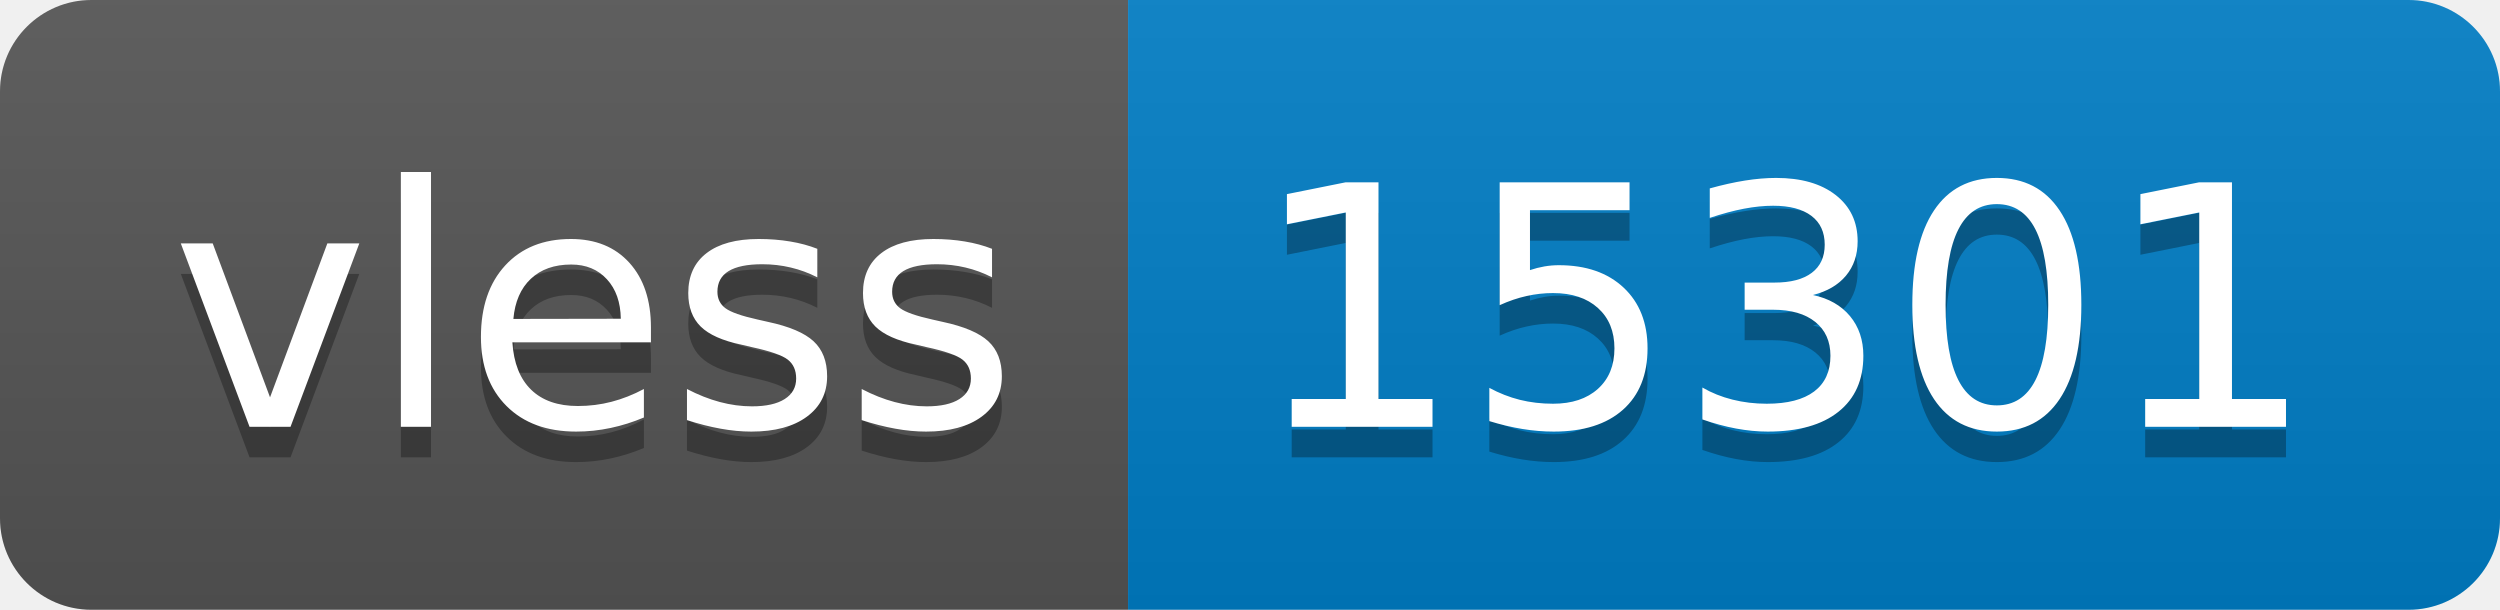
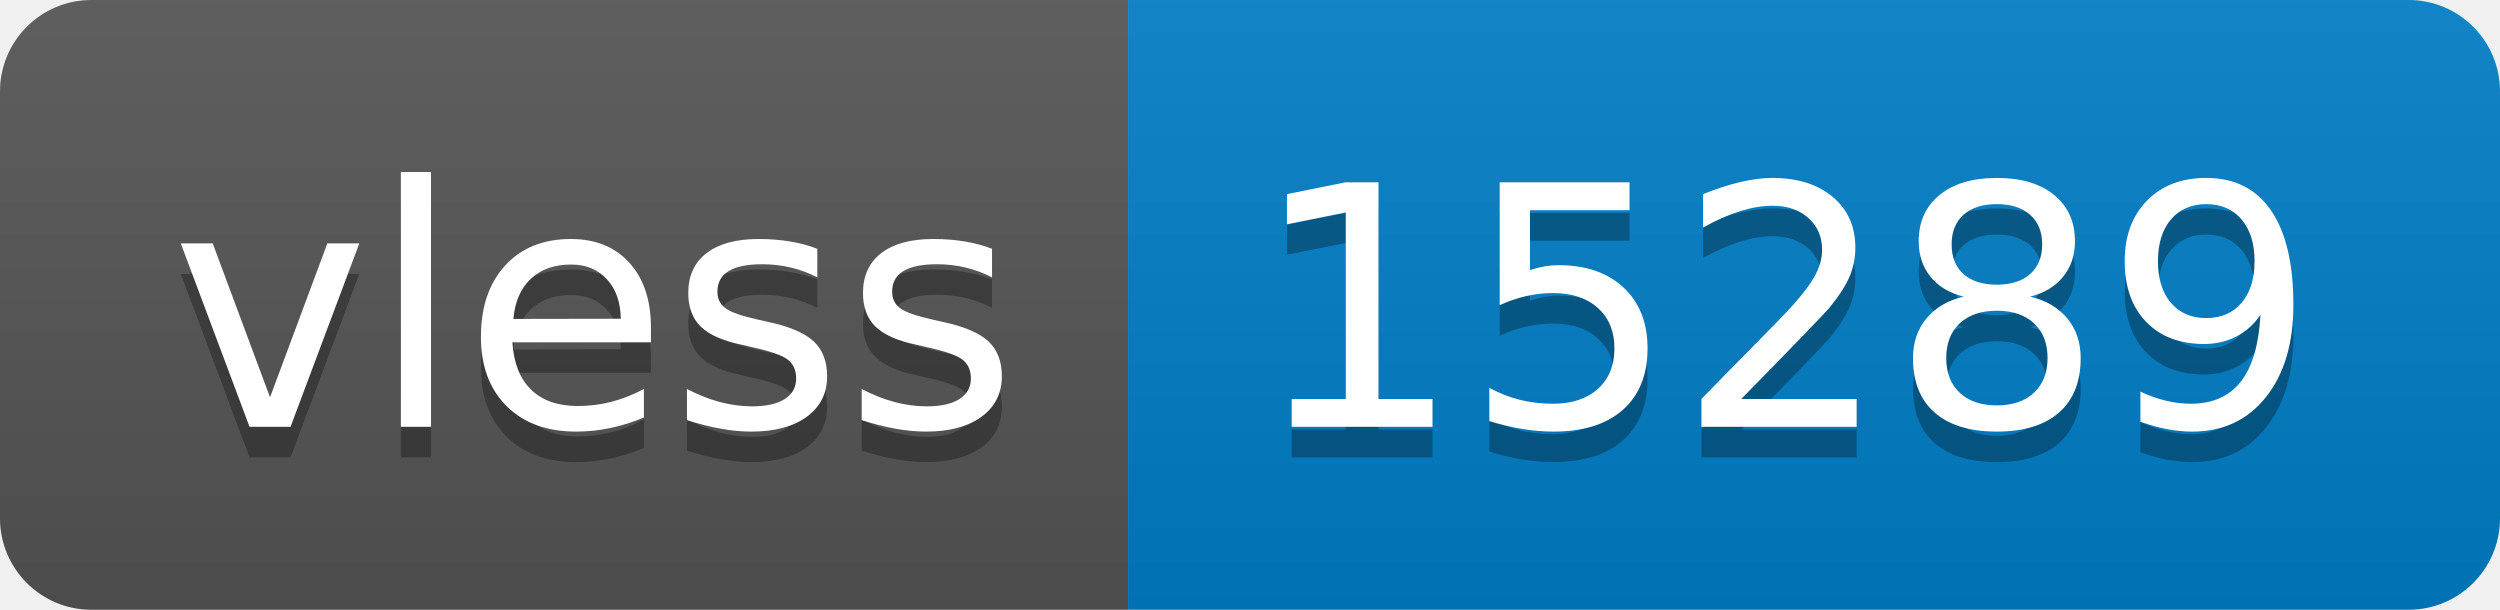
- <svg xmlns="http://www.w3.org/2000/svg" width="82" height="20" role="img" aria-label="vless: 15301">
+ <svg xmlns="http://www.w3.org/2000/svg" width="82" height="20" role="img" aria-label="vless: 15289">
  <linearGradient id="s" x2="0" y2="100%">
    <stop offset="0" stop-color="#bbb" stop-opacity=".1" />
    <stop offset="1" stop-opacity=".1" />
  </linearGradient>
  <clipPath id="r">
    <rect width="82" height="20" rx="3" fill="#fff" />
  </clipPath>
  <g clip-path="url(#r)">
    <rect width="37" height="20" fill="#555" />
    <rect x="37" width="45" height="20" fill="#007ec6" />
    <rect width="82" height="20" fill="url(#s)" />
  </g>
  <g fill="#fff" text-anchor="middle" font-family="Verdana,Geneva,DejaVu Sans,sans-serif" text-rendering="geometricPrecision" font-size="110">
    <text aria-hidden="true" x="195" y="150" fill="#010101" fill-opacity=".3" transform="scale(.1)" textLength="270">vless</text>
    <text x="195" y="140" transform="scale(.1)" fill="#fff" textLength="270">vless</text>
-     <text aria-hidden="true" x="585" y="150" fill="#010101" fill-opacity=".3" transform="scale(.1)" textLength="350">15301</text>
-     <text x="585" y="140" transform="scale(.1)" fill="#fff" textLength="350">15301</text>
+     <text aria-hidden="true" x="585" y="150" fill="#010101" fill-opacity=".3" transform="scale(.1)" textLength="350">15289</text>
+     <text x="585" y="140" transform="scale(.1)" fill="#fff" textLength="350">15289</text>
  </g>
</svg>
